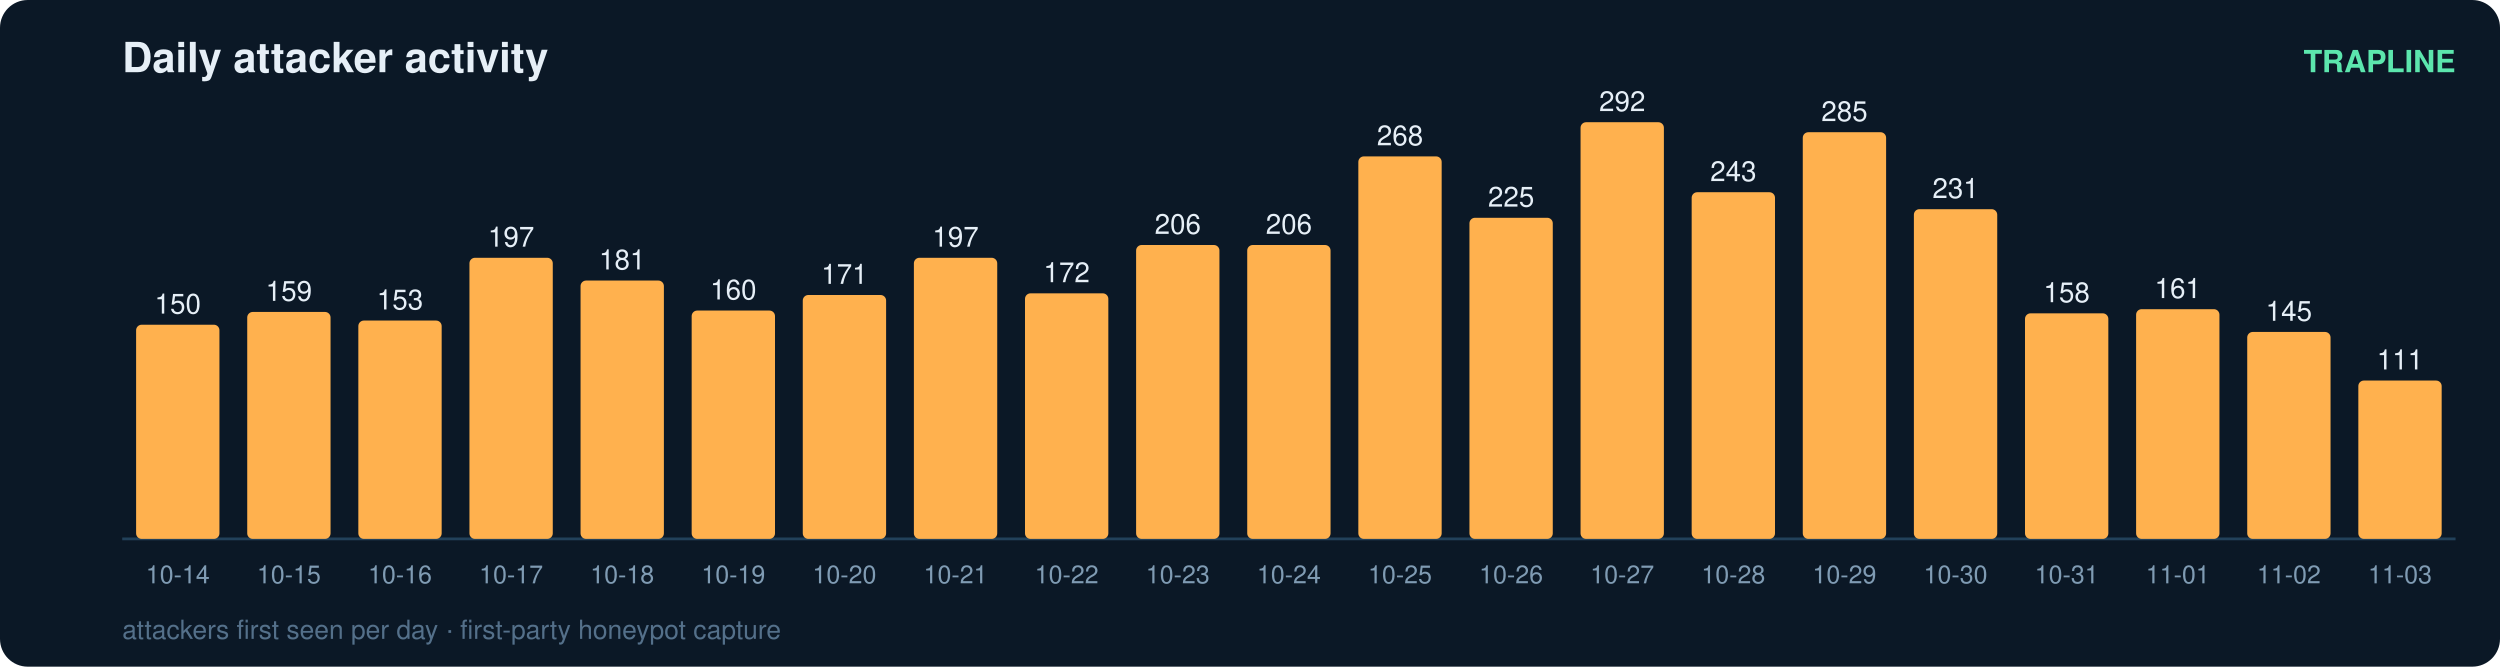
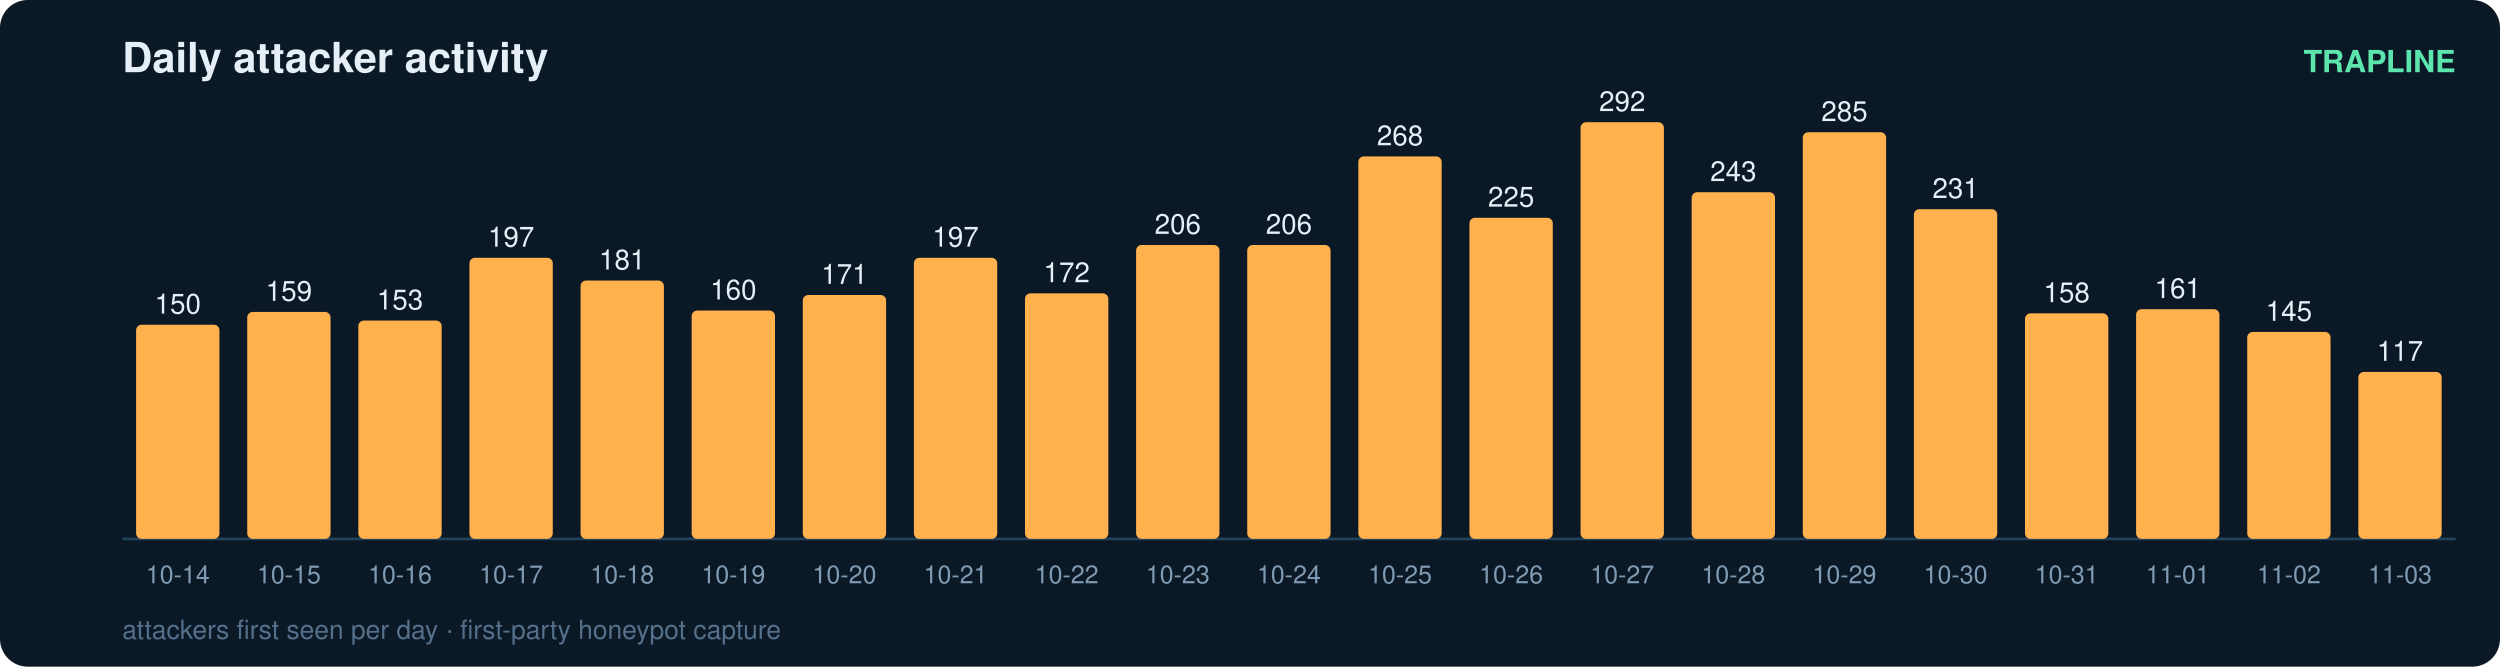
<svg xmlns="http://www.w3.org/2000/svg" width="900" height="240" viewBox="0 0 900 240" font-family="ui-sans-serif,Segoe UI,Helvetica,Arial">
  <rect width="900" height="240" rx="10" fill="#0b1826" />
  <text x="44" y="26" fill="#e6eff7" font-size="15" font-weight="700">Daily attacker activity</text>
  <text x="884" y="26" fill="#5ce6ad" font-size="11" text-anchor="end" font-weight="600">TRAPLINE</text>
  <line x1="44" y1="194" x2="884" y2="194" stroke="#22415a" stroke-width="1" />
  <rect x="49" y="116.9" width="30" height="77.1" rx="2" fill="#ffb14e" />
  <text x="64.0" y="112.9" fill="#e6eff7" font-size="10" text-anchor="middle" font-variant-numeric="tabular-nums">150</text>
  <text x="64.0" y="210.0" fill="#7f9bb3" font-size="9" text-anchor="middle">10-14</text>
  <rect x="89" y="112.3" width="30" height="81.7" rx="2" fill="#ffb14e" />
  <text x="104.0" y="108.3" fill="#e6eff7" font-size="10" text-anchor="middle" font-variant-numeric="tabular-nums">159</text>
  <text x="104.0" y="210.0" fill="#7f9bb3" font-size="9" text-anchor="middle">10-15</text>
  <rect x="129" y="115.4" width="30" height="78.6" rx="2" fill="#ffb14e" />
  <text x="144.0" y="111.4" fill="#e6eff7" font-size="10" text-anchor="middle" font-variant-numeric="tabular-nums">153</text>
  <text x="144.0" y="210.0" fill="#7f9bb3" font-size="9" text-anchor="middle">10-16</text>
  <rect x="169" y="92.8" width="30" height="101.2" rx="2" fill="#ffb14e" />
  <text x="184.0" y="88.8" fill="#e6eff7" font-size="10" text-anchor="middle" font-variant-numeric="tabular-nums">197</text>
  <text x="184.0" y="210.0" fill="#7f9bb3" font-size="9" text-anchor="middle">10-17</text>
  <rect x="209" y="101.0" width="30" height="93.0" rx="2" fill="#ffb14e" />
  <text x="224.0" y="97.0" fill="#e6eff7" font-size="10" text-anchor="middle" font-variant-numeric="tabular-nums">181</text>
  <text x="224.0" y="210.0" fill="#7f9bb3" font-size="9" text-anchor="middle">10-18</text>
  <rect x="249" y="111.8" width="30" height="82.2" rx="2" fill="#ffb14e" />
  <text x="264.0" y="107.8" fill="#e6eff7" font-size="10" text-anchor="middle" font-variant-numeric="tabular-nums">160</text>
  <text x="264.0" y="210.0" fill="#7f9bb3" font-size="9" text-anchor="middle">10-19</text>
  <rect x="289" y="106.2" width="30" height="87.8" rx="2" fill="#ffb14e" />
  <text x="304.0" y="102.2" fill="#e6eff7" font-size="10" text-anchor="middle" font-variant-numeric="tabular-nums">171</text>
  <text x="304.0" y="210.0" fill="#7f9bb3" font-size="9" text-anchor="middle">10-20</text>
  <rect x="329" y="92.8" width="30" height="101.2" rx="2" fill="#ffb14e" />
  <text x="344.0" y="88.8" fill="#e6eff7" font-size="10" text-anchor="middle" font-variant-numeric="tabular-nums">197</text>
  <text x="344.0" y="210.0" fill="#7f9bb3" font-size="9" text-anchor="middle">10-21</text>
  <rect x="369" y="105.6" width="30" height="88.4" rx="2" fill="#ffb14e" />
  <text x="384.0" y="101.6" fill="#e6eff7" font-size="10" text-anchor="middle" font-variant-numeric="tabular-nums">172</text>
  <text x="384.0" y="210.0" fill="#7f9bb3" font-size="9" text-anchor="middle">10-22</text>
  <rect x="409" y="88.2" width="30" height="105.8" rx="2" fill="#ffb14e" />
  <text x="424.0" y="84.2" fill="#e6eff7" font-size="10" text-anchor="middle" font-variant-numeric="tabular-nums">206</text>
  <text x="424.0" y="210.0" fill="#7f9bb3" font-size="9" text-anchor="middle">10-23</text>
  <rect x="449" y="88.2" width="30" height="105.8" rx="2" fill="#ffb14e" />
  <text x="464.0" y="84.2" fill="#e6eff7" font-size="10" text-anchor="middle" font-variant-numeric="tabular-nums">206</text>
  <text x="464.0" y="210.0" fill="#7f9bb3" font-size="9" text-anchor="middle">10-24</text>
  <rect x="489" y="56.3" width="30" height="137.7" rx="2" fill="#ffb14e" />
  <text x="504.0" y="52.3" fill="#e6eff7" font-size="10" text-anchor="middle" font-variant-numeric="tabular-nums">268</text>
  <text x="504.0" y="210.0" fill="#7f9bb3" font-size="9" text-anchor="middle">10-25</text>
  <rect x="529" y="78.4" width="30" height="115.6" rx="2" fill="#ffb14e" />
  <text x="544.0" y="74.4" fill="#e6eff7" font-size="10" text-anchor="middle" font-variant-numeric="tabular-nums">225</text>
  <text x="544.0" y="210.0" fill="#7f9bb3" font-size="9" text-anchor="middle">10-26</text>
  <rect x="569" y="44.0" width="30" height="150.0" rx="2" fill="#ffb14e" />
  <text x="584.0" y="40.0" fill="#e6eff7" font-size="10" text-anchor="middle" font-variant-numeric="tabular-nums">292</text>
  <text x="584.0" y="210.0" fill="#7f9bb3" font-size="9" text-anchor="middle">10-27</text>
  <rect x="609" y="69.2" width="30" height="124.8" rx="2" fill="#ffb14e" />
  <text x="624.0" y="65.2" fill="#e6eff7" font-size="10" text-anchor="middle" font-variant-numeric="tabular-nums">243</text>
  <text x="624.0" y="210.0" fill="#7f9bb3" font-size="9" text-anchor="middle">10-28</text>
  <rect x="649" y="47.6" width="30" height="146.4" rx="2" fill="#ffb14e" />
  <text x="664.0" y="43.6" fill="#e6eff7" font-size="10" text-anchor="middle" font-variant-numeric="tabular-nums">285</text>
  <text x="664.0" y="210.0" fill="#7f9bb3" font-size="9" text-anchor="middle">10-29</text>
  <rect x="689" y="75.3" width="30" height="118.7" rx="2" fill="#ffb14e" />
  <text x="704.0" y="71.3" fill="#e6eff7" font-size="10" text-anchor="middle" font-variant-numeric="tabular-nums">231</text>
  <text x="704.0" y="210.0" fill="#7f9bb3" font-size="9" text-anchor="middle">10-30</text>
  <rect x="729" y="112.8" width="30" height="81.2" rx="2" fill="#ffb14e" />
  <text x="744.0" y="108.8" fill="#e6eff7" font-size="10" text-anchor="middle" font-variant-numeric="tabular-nums">158</text>
  <text x="744.0" y="210.0" fill="#7f9bb3" font-size="9" text-anchor="middle">10-31</text>
  <rect x="769" y="111.3" width="30" height="82.7" rx="2" fill="#ffb14e" />
  <text x="784.0" y="107.3" fill="#e6eff7" font-size="10" text-anchor="middle" font-variant-numeric="tabular-nums">161</text>
  <text x="784.0" y="210.0" fill="#7f9bb3" font-size="9" text-anchor="middle">11-01</text>
  <rect x="809" y="119.5" width="30" height="74.5" rx="2" fill="#ffb14e" />
  <text x="824.0" y="115.5" fill="#e6eff7" font-size="10" text-anchor="middle" font-variant-numeric="tabular-nums">145</text>
  <text x="824.0" y="210.0" fill="#7f9bb3" font-size="9" text-anchor="middle">11-02</text>
-   <rect x="849" y="137.0" width="30" height="57.0" rx="2" fill="#ffb14e" />
-   <text x="864.0" y="133.0" fill="#e6eff7" font-size="10" text-anchor="middle" font-variant-numeric="tabular-nums">111</text>
+   <rect x="849" y="133.9" width="30" height="60.1" rx="2" fill="#ffb14e" />
+   <text x="864.0" y="129.9" fill="#e6eff7" font-size="10" text-anchor="middle" font-variant-numeric="tabular-nums">117</text>
  <text x="864.0" y="210.0" fill="#7f9bb3" font-size="9" text-anchor="middle">11-03</text>
  <text x="44" y="230" fill="#54708a" font-size="9.5">attackers first seen per day · first-party honeypot capture</text>
</svg>
